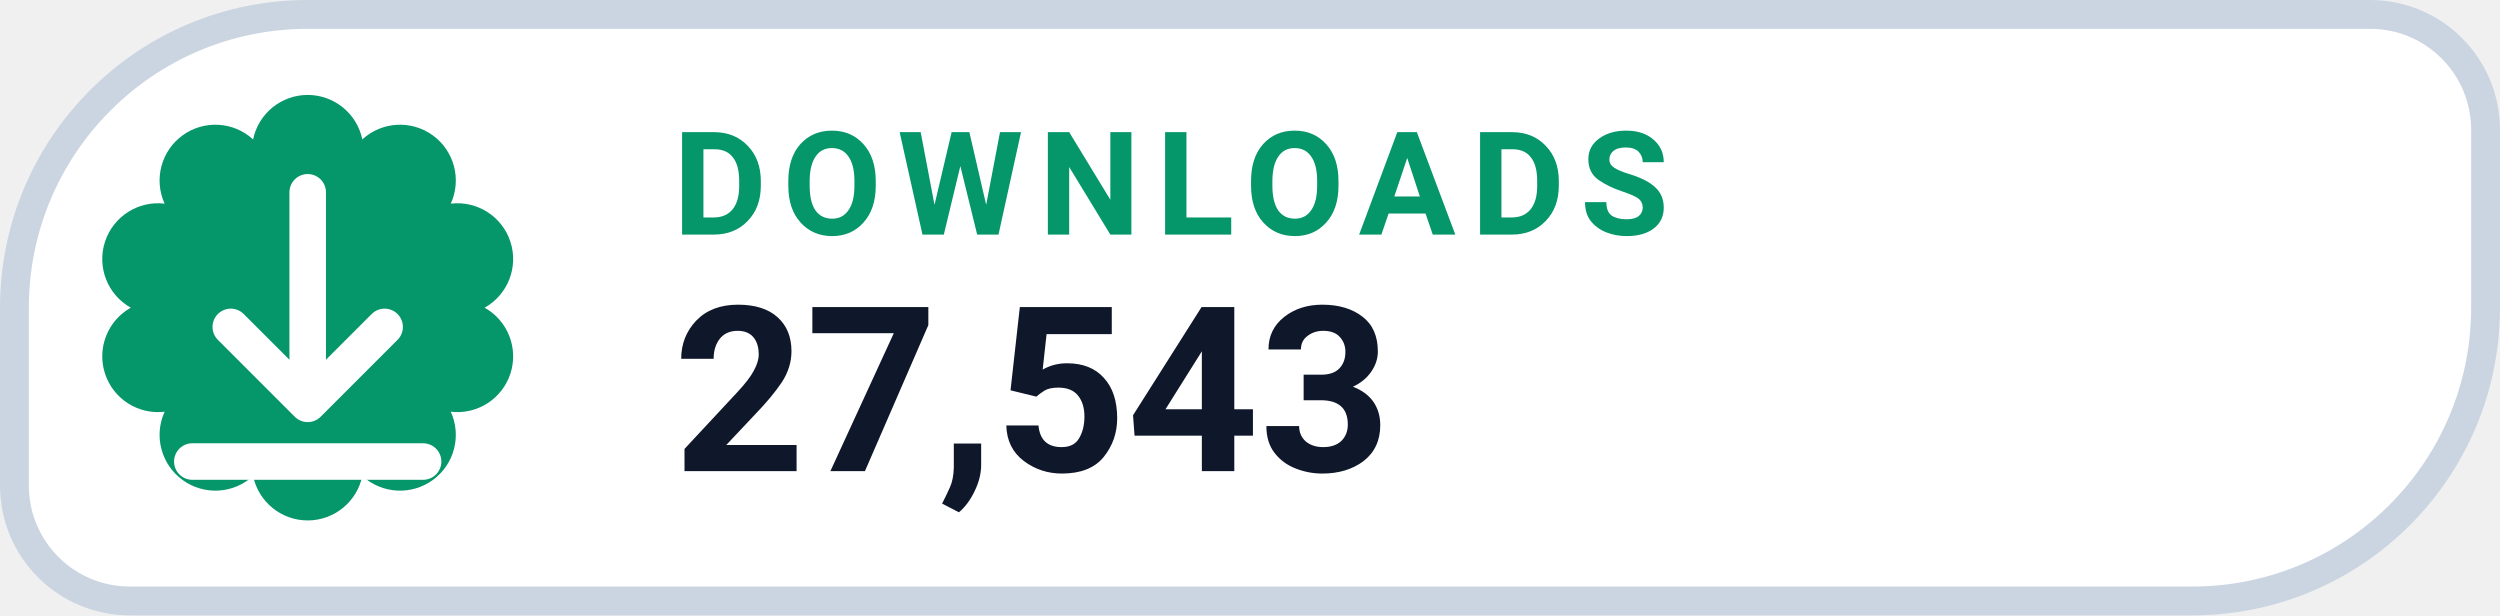
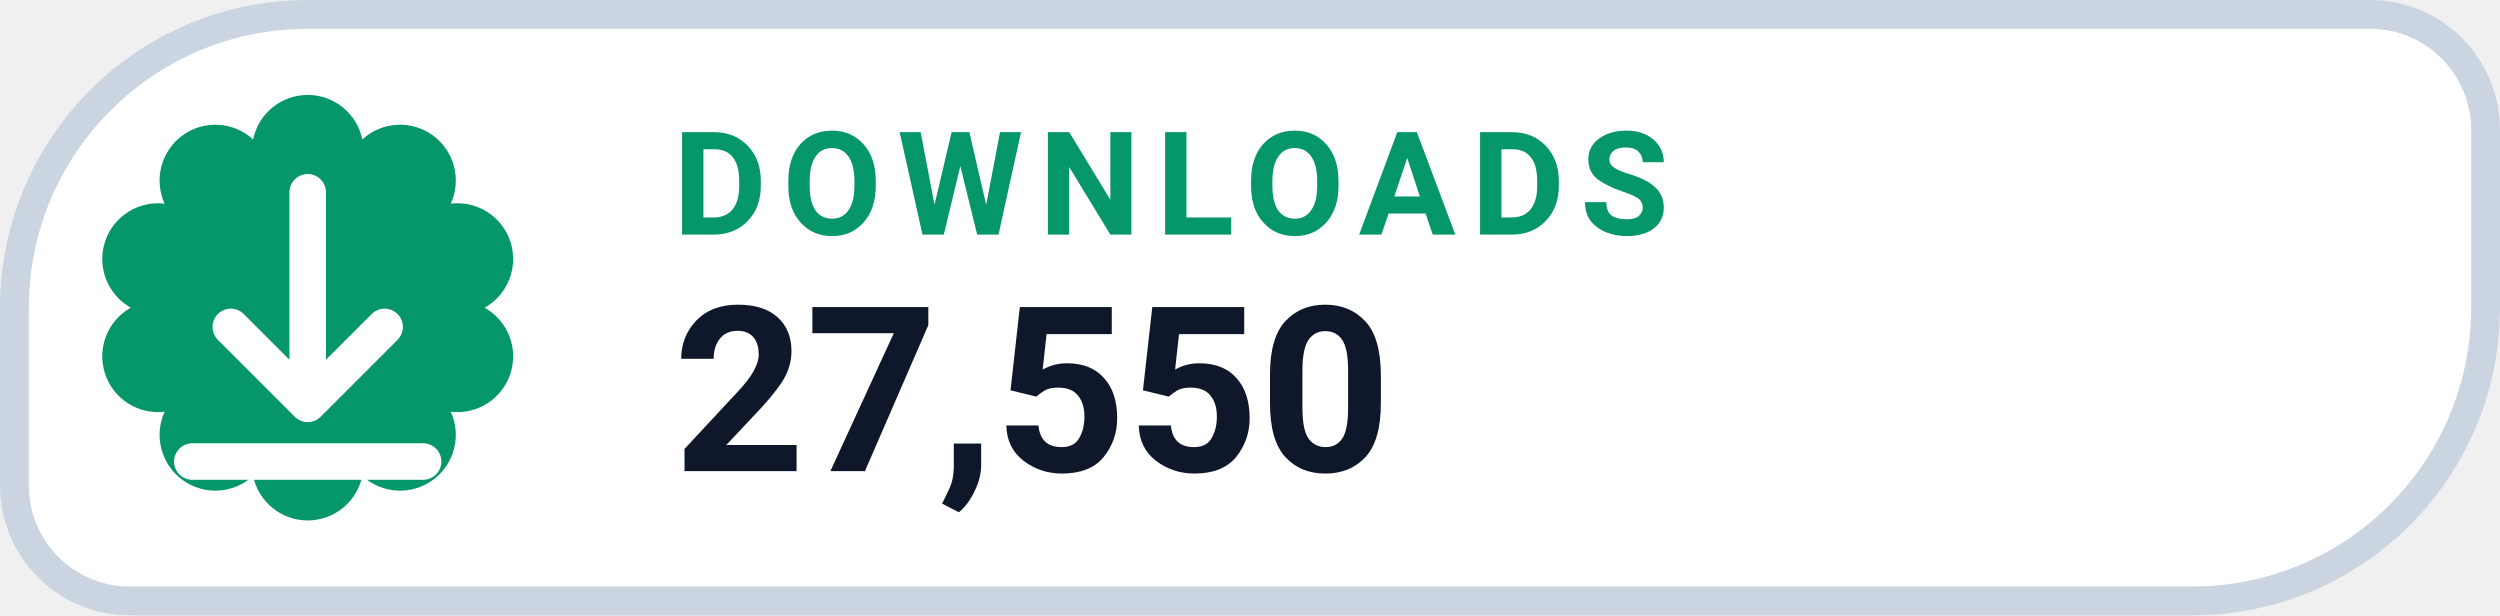
- <svg xmlns="http://www.w3.org/2000/svg" width="126" height="31.015" viewBox="0 0 130 32" role="img" aria-label="DOWNLOADS 27,543">
+ <svg xmlns="http://www.w3.org/2000/svg" width="126" height="31.015" viewBox="0 0 130 32" role="img" aria-label="DOWNLOADS 27,550">
  <path d="M 16.00 0.75 H 123.25 A 6.00 6.00 0 0 1 129.25 6.75 V 16.00 A 15.25 15.25 0 0 1 114.00 31.25 H 6.75 A 6.00 6.00 0 0 1 0.75 25.25 V 16.00 A 15.25 15.25 0 0 1 16.00 0.75 Z" fill="#FFFFFF" stroke="#CBD5E1" stroke-width="1.5" />
  <path d="M 13.16 7.25 A 2.90 2.90 0 0 1 18.84 7.25 A 2.90 2.90 0 0 1 23.44 10.59 A 2.90 2.90 0 0 1 25.20 16.00 A 2.90 2.90 0 0 1 23.44 21.41 A 2.90 2.90 0 0 1 18.84 24.75 A 2.90 2.90 0 0 1 13.16 24.75 A 2.90 2.90 0 0 1 8.56 21.41 A 2.90 2.90 0 0 1 6.80 16.00 A 2.90 2.90 0 0 1 8.56 10.59 A 2.90 2.90 0 0 1 13.16 7.25 Z" fill="#059669" />
  <g transform="translate(16 16)" style="color:#FFFFFF;">
    <path d="M0 -6 v11 m0 0 l4 -4 m-4 4 l-4 -4 M-6 8 h12" fill="none" stroke="currentColor" stroke-width="1.9" stroke-linecap="round" stroke-linejoin="round" />
  </g>
  <text x="35" y="12.2" fill="#059669" font-family="-apple-system,BlinkMacSystemFont,'Segoe UI',Roboto,Helvetica,Arial,sans-serif" font-size="7.5" font-weight="700" letter-spacing=".8">DOWNLOADS</text>
-   <text x="35" y="24.5" fill="#0F172A" font-family="-apple-system,BlinkMacSystemFont,'Segoe UI',Roboto,Helvetica,Arial,sans-serif" font-size="12" font-weight="750">27,543</text>
+   <text x="35" y="24.5" fill="#0F172A" font-family="-apple-system,BlinkMacSystemFont,'Segoe UI',Roboto,Helvetica,Arial,sans-serif" font-size="12" font-weight="750">27,550</text>
</svg>
